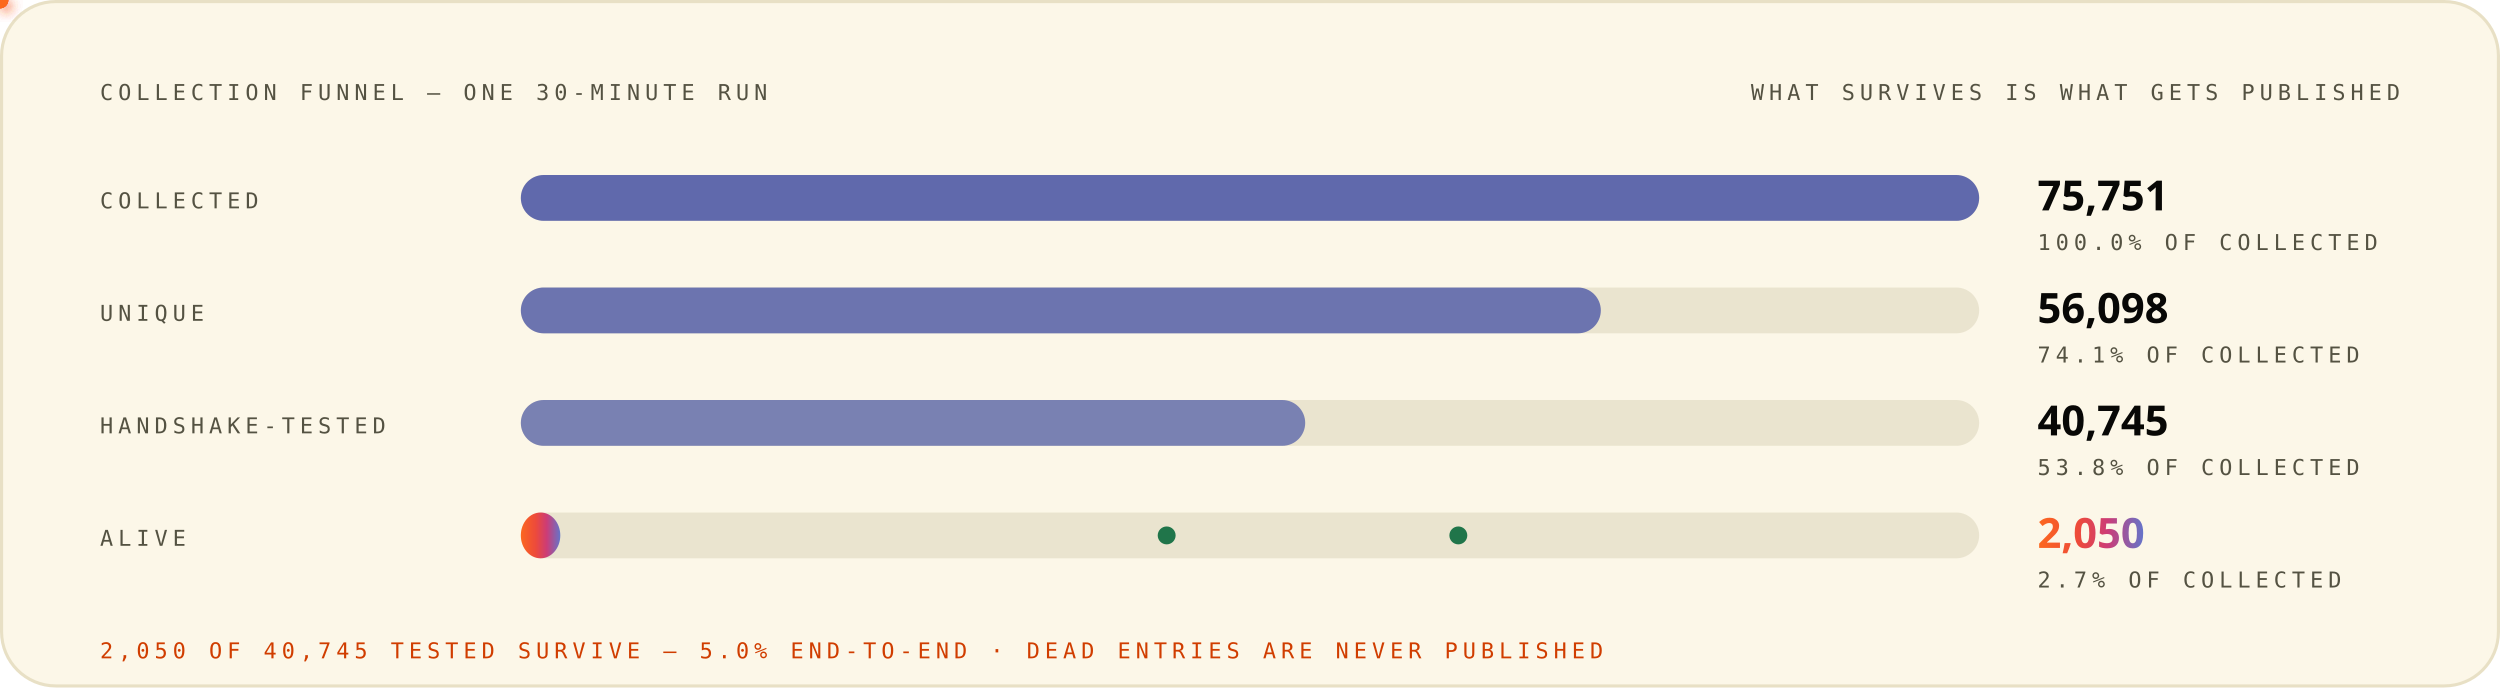
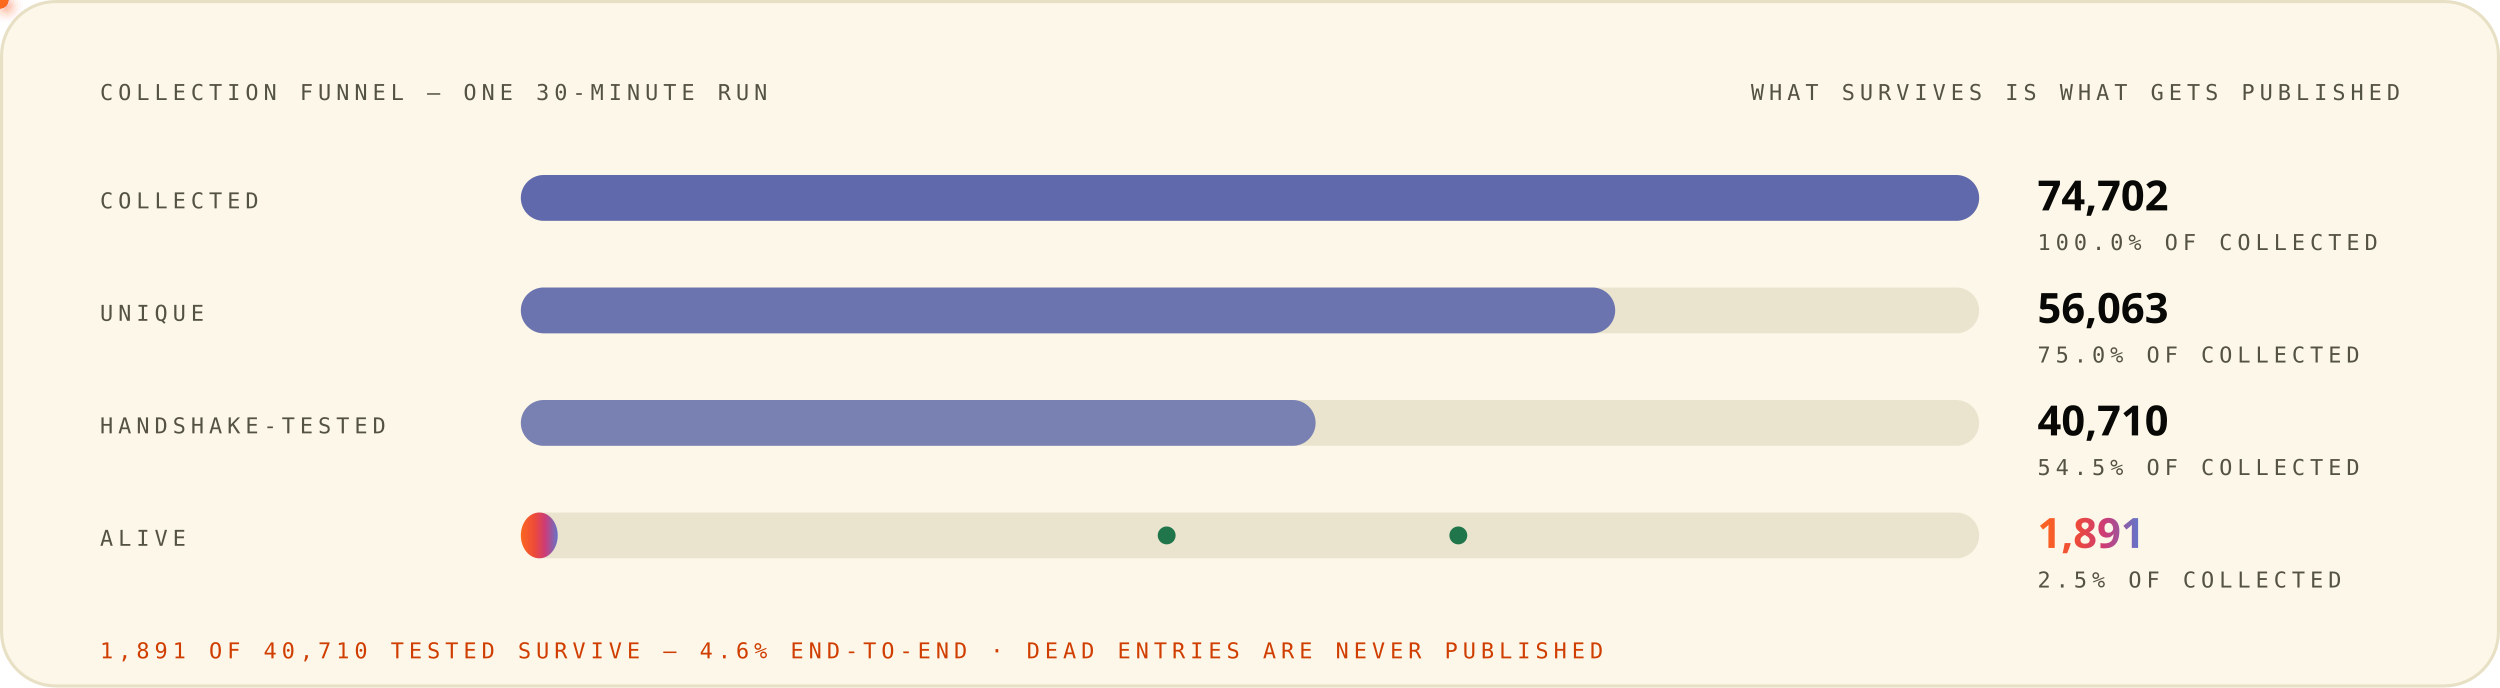
<svg xmlns="http://www.w3.org/2000/svg" width="1200" height="330" viewBox="0 0 1200 330" role="img" font-family="'Space Grotesk','Segoe UI',system-ui,-apple-system,sans-serif">
  <style>
.r{animation:rise .8s cubic-bezier(.2,.7,.2,1) both}
.d1{animation-delay:.08s}.d2{animation-delay:.16s}.d3{animation-delay:.24s}
.d4{animation-delay:.32s}.d5{animation-delay:.4s}.d6{animation-delay:.48s}
.d7{animation-delay:.56s}.d8{animation-delay:.64s}.d9{animation-delay:.74s}
.d10{animation-delay:.9s}.d11{animation-delay:1.05s}.d12{animation-delay:1.2s}
@keyframes rise{from{opacity:0;transform:translateY(12px)}to{opacity:1;transform:none}}
.gw{transform-box:fill-box;transform-origin:left center;animation:grow 1s cubic-bezier(.2,.7,.2,1) both}
@keyframes grow{from{transform:scaleX(0)}to{transform:scaleX(1)}}
.mh{animation:march 20s linear infinite}
@keyframes march{to{stroke-dashoffset:-400}}
.bt{transform-box:fill-box;transform-origin:center;animation:beat 2.8s ease-in-out infinite}
@keyframes beat{0%,84%,100%{transform:scale(1)}88%{transform:scale(1.05)}94%{transform:scale(1.01)}}
.pz{transform-box:fill-box;transform-origin:center;animation:ping 2.6s cubic-bezier(0,0,.2,1) infinite}
@keyframes ping{0%{transform:scale(.45);opacity:.85}75%,100%{transform:scale(2.5);opacity:0}}
.sp{animation:spin 12s linear infinite}
.sr{animation-duration:20s;animation-direction:reverse}
@keyframes spin{to{transform:rotate(360deg)}}
.sw{animation:sweep 7s cubic-bezier(.45,0,.25,1) infinite}
@keyframes sweep{0%,58%{transform:translateX(-660px) skewX(-16deg)}100%{transform:translateX(1380px) skewX(-16deg)}}
.dr{animation:drift 18s ease-in-out infinite alternate}
.da{animation-duration:26s;animation-delay:-9s}
.db{animation-duration:34s;animation-delay:-17s}
@keyframes drift{to{transform:translate(44px,-28px) scale(1.09)}}
.tk{animation:tw 3.4s ease-in-out infinite}
.ta{animation-delay:-1.1s}.tb{animation-delay:-2.3s}
@keyframes tw{0%,100%{opacity:.15}50%{opacity:1}}
.eq{transform-box:fill-box;transform-origin:center bottom;animation:eq 1.5s ease-in-out infinite}
.ea{animation-delay:-.38s}.eb{animation-delay:-.76s}.ec{animation-delay:-1.14s}
@keyframes eq{0%,100%{transform:scaleY(.3)}50%{transform:scaleY(1)}}
.cr{animation:caret 1.1s steps(2,jump-none) infinite}
@keyframes caret{50%{opacity:0}}
.dd{stroke-dasharray:100 100;animation:draw 1.15s cubic-bezier(.3,.6,.3,1) both}
@keyframes draw{from{stroke-dashoffset:100}to{stroke-dashoffset:0}}
.gq{animation:glowq 3.2s ease-in-out infinite}
@keyframes glowq{0%,100%{opacity:.35}50%{opacity:1}}
.wv{animation:wv 13s linear infinite}
.wb{animation-duration:19s;animation-direction:reverse}
.wc{animation-duration:27s}
@keyframes wv{to{transform:translateX(-170px)}}
@media (prefers-reduced-motion:reduce){*{animation:none!important}}
</style>
  <defs>
    <linearGradient id="bg-light" x1="0" y1="0" x2="1" y2="0">
      <stop offset="0" stop-color="#FC671F" />
      <stop offset="0.38" stop-color="#ED4A3B" />
      <stop offset="0.66" stop-color="#CC3C77" />
      <stop offset="1" stop-color="#6574C9" />
    </linearGradient>
  </defs>
  <rect x="0.75" y="0.75" width="1198.5" height="328.5" rx="26" fill="#FCF7E8" stroke="#E8E0C5" stroke-width="1.5" />
  <text x="48" y="48" font-size="10.5" font-weight="500" font-family="'IBM Plex Mono',ui-monospace,'SFMono-Regular',Menlo,Consolas,monospace" letter-spacing="2.4" fill="#545242">COLLECTION FUNNEL — ONE 30-MINUTE RUN</text>
  <text x="1152" y="48" font-size="10.5" font-weight="500" font-family="'IBM Plex Mono',ui-monospace,'SFMono-Regular',Menlo,Consolas,monospace" letter-spacing="2.4" text-anchor="end" fill="#545242">WHAT SURVIVES IS WHAT GETS PUBLISHED</text>
  <g class="r d2">
    <text x="48" y="100" font-size="10.5" font-weight="500" font-family="'IBM Plex Mono',ui-monospace,'SFMono-Regular',Menlo,Consolas,monospace" letter-spacing="2.4" fill="#545242">COLLECTED</text>
    <rect x="250" y="84" width="700" height="22" rx="11" fill="#D1C9AC" fill-opacity="0.405" />
    <rect x="250" y="84" width="700.0" height="22" rx="11" fill="#4854A6" fill-opacity="0.85" class="gw d3" />
-     <text x="978" y="101" font-size="20" font-weight="800" font-family="'Space Grotesk','Segoe UI',system-ui,-apple-system,sans-serif" fill="#080806">75,751</text>
+     <text x="978" y="101" font-size="20" font-weight="800" font-family="'Space Grotesk','Segoe UI',system-ui,-apple-system,sans-serif" fill="#080806">74,702</text>
    <text x="978" y="120" font-size="10.5" font-weight="500" font-family="'IBM Plex Mono',ui-monospace,'SFMono-Regular',Menlo,Consolas,monospace" letter-spacing="2.4" fill="#545242">100.0% OF COLLECTED</text>
  </g>
  <g class="r d3">
    <text x="48" y="154" font-size="10.5" font-weight="500" font-family="'IBM Plex Mono',ui-monospace,'SFMono-Regular',Menlo,Consolas,monospace" letter-spacing="2.4" fill="#545242">UNIQUE</text>
    <rect x="250" y="138" width="700" height="22" rx="11" fill="#D1C9AC" fill-opacity="0.405" />
-     <rect x="250" y="138" width="518.4" height="22" rx="11" fill="#4854A6" fill-opacity="0.77" class="gw d4" />
-     <text x="978" y="155" font-size="20" font-weight="800" font-family="'Space Grotesk','Segoe UI',system-ui,-apple-system,sans-serif" fill="#080806">56,098</text>
-     <text x="978" y="174" font-size="10.5" font-weight="500" font-family="'IBM Plex Mono',ui-monospace,'SFMono-Regular',Menlo,Consolas,monospace" letter-spacing="2.4" fill="#545242">74.1% OF COLLECTED</text>
+     <rect x="250" y="138" width="525.3" height="22" rx="11" fill="#4854A6" fill-opacity="0.77" class="gw d4" />
+     <text x="978" y="155" font-size="20" font-weight="800" font-family="'Space Grotesk','Segoe UI',system-ui,-apple-system,sans-serif" fill="#080806">56,063</text>
+     <text x="978" y="174" font-size="10.5" font-weight="500" font-family="'IBM Plex Mono',ui-monospace,'SFMono-Regular',Menlo,Consolas,monospace" letter-spacing="2.4" fill="#545242">75.0% OF COLLECTED</text>
  </g>
  <g class="r d4">
    <text x="48" y="208" font-size="10.5" font-weight="500" font-family="'IBM Plex Mono',ui-monospace,'SFMono-Regular',Menlo,Consolas,monospace" letter-spacing="2.4" fill="#545242">HANDSHAKE-TESTED</text>
    <rect x="250" y="192" width="700" height="22" rx="11" fill="#D1C9AC" fill-opacity="0.405" />
-     <rect x="250" y="192" width="376.5" height="22" rx="11" fill="#4854A6" fill-opacity="0.69" class="gw d5" />
-     <text x="978" y="209" font-size="20" font-weight="800" font-family="'Space Grotesk','Segoe UI',system-ui,-apple-system,sans-serif" fill="#080806">40,745</text>
-     <text x="978" y="228" font-size="10.5" font-weight="500" font-family="'IBM Plex Mono',ui-monospace,'SFMono-Regular',Menlo,Consolas,monospace" letter-spacing="2.4" fill="#545242">53.8% OF COLLECTED</text>
+     <rect x="250" y="192" width="381.5" height="22" rx="11" fill="#4854A6" fill-opacity="0.69" class="gw d5" />
+     <text x="978" y="209" font-size="20" font-weight="800" font-family="'Space Grotesk','Segoe UI',system-ui,-apple-system,sans-serif" fill="#080806">40,710</text>
+     <text x="978" y="228" font-size="10.5" font-weight="500" font-family="'IBM Plex Mono',ui-monospace,'SFMono-Regular',Menlo,Consolas,monospace" letter-spacing="2.4" fill="#545242">54.5% OF COLLECTED</text>
  </g>
  <g class="r d5">
    <text x="48" y="262" font-size="10.5" font-weight="500" font-family="'IBM Plex Mono',ui-monospace,'SFMono-Regular',Menlo,Consolas,monospace" letter-spacing="2.4" fill="#545242">ALIVE</text>
    <rect x="250" y="246" width="700" height="22" rx="11" fill="#D1C9AC" fill-opacity="0.405" />
-     <rect x="250" y="246" width="18.944" height="22" rx="11" fill="url(#bg-light)" opacity="1.0" class="gw d8" />
-     <text x="978" y="263" font-size="20" font-weight="800" font-family="'Space Grotesk','Segoe UI',system-ui,-apple-system,sans-serif" fill="url(#bg-light)" class="bt">2,050</text>
-     <text x="978" y="282" font-size="10.5" font-weight="500" font-family="'IBM Plex Mono',ui-monospace,'SFMono-Regular',Menlo,Consolas,monospace" letter-spacing="2.4" fill="#545242">2.7% OF COLLECTED</text>
+     <rect x="250" y="246" width="17.72" height="22" rx="11" fill="url(#bg-light)" opacity="1.0" class="gw d8" />
+     <text x="978" y="263" font-size="20" font-weight="800" font-family="'Space Grotesk','Segoe UI',system-ui,-apple-system,sans-serif" fill="url(#bg-light)" class="bt">1,891</text>
+     <text x="978" y="282" font-size="10.5" font-weight="500" font-family="'IBM Plex Mono',ui-monospace,'SFMono-Regular',Menlo,Consolas,monospace" letter-spacing="2.4" fill="#545242">2.5% OF COLLECTED</text>
  </g>
  <defs>
-     <filter id="pg8440" x="-150%" y="-150%" width="400%" height="400%">
+     <filter id="pg8005" x="-150%" y="-150%" width="400%" height="400%">
      <feGaussianBlur stdDeviation="3.2" result="b" />
      <feMerge>
        <feMergeNode in="b" />
        <feMergeNode in="SourceGraphic" />
      </feMerge>
    </filter>
  </defs>
-   <circle r="4" fill="#ED4A3B" filter="url(#pg8440)">
+   <circle r="4" fill="#ED4A3B" filter="url(#pg8005)">
    <animateMotion dur="4.2s" begin="0.0s" repeatCount="indefinite" path="M 420 95 V 178" />
    <animate attributeName="opacity" values="0;1;1;0" keyTimes="0;.08;.92;1" dur="4.2s" begin="0.0s" repeatCount="indefinite" />
  </circle>
  <defs>
-     <filter id="pg8568" x="-150%" y="-150%" width="400%" height="400%">
+     <filter id="pg8133" x="-150%" y="-150%" width="400%" height="400%">
      <feGaussianBlur stdDeviation="3.2" result="b" />
      <feMerge>
        <feMergeNode in="b" />
        <feMergeNode in="SourceGraphic" />
      </feMerge>
    </filter>
  </defs>
-   <circle r="4" fill="#ED4A3B" filter="url(#pg8568)">
+   <circle r="4" fill="#ED4A3B" filter="url(#pg8133)">
    <animateMotion dur="4.2s" begin="1.6s" repeatCount="indefinite" path="M 880 149 V 208" />
    <animate attributeName="opacity" values="0;1;1;0" keyTimes="0;.08;.92;1" dur="4.2s" begin="1.6s" repeatCount="indefinite" />
  </circle>
  <defs>
-     <filter id="pg8632" x="-150%" y="-150%" width="400%" height="400%">
+     <filter id="pg8197" x="-150%" y="-150%" width="400%" height="400%">
      <feGaussianBlur stdDeviation="3.2" result="b" />
      <feMerge>
        <feMergeNode in="b" />
        <feMergeNode in="SourceGraphic" />
      </feMerge>
    </filter>
  </defs>
-   <circle r="4" fill="#FC671F" filter="url(#pg8632)">
+   <circle r="4" fill="#FC671F" filter="url(#pg8197)">
    <animateMotion dur="4.6s" begin="0.8s" repeatCount="indefinite" path="M 560 95 V 257" />
    <animate attributeName="opacity" values="0;1;1;0" keyTimes="0;.08;.92;1" dur="4.6s" begin="0.8s" repeatCount="indefinite" />
  </circle>
  <circle cx="560" cy="257" r="3.5" fill="none" stroke="#20754A" stroke-width="1.6" class="pz" style="animation-delay:4.0s" />
  <circle cx="560" cy="257" r="3.5" fill="#20754A" />
  <defs>
-     <filter id="pg8760" x="-150%" y="-150%" width="400%" height="400%">
+     <filter id="pg8325" x="-150%" y="-150%" width="400%" height="400%">
      <feGaussianBlur stdDeviation="3.2" result="b" />
      <feMerge>
        <feMergeNode in="b" />
        <feMergeNode in="SourceGraphic" />
      </feMerge>
    </filter>
  </defs>
-   <circle r="4" fill="#FC671F" filter="url(#pg8760)">
+   <circle r="4" fill="#FC671F" filter="url(#pg8325)">
    <animateMotion dur="4.6s" begin="2.6s" repeatCount="indefinite" path="M 700 149 V 257" />
    <animate attributeName="opacity" values="0;1;1;0" keyTimes="0;.08;.92;1" dur="4.6s" begin="2.6s" repeatCount="indefinite" />
  </circle>
  <circle cx="700" cy="257" r="3.5" fill="none" stroke="#20754A" stroke-width="1.6" class="pz" style="animation-delay:5.8s" />
  <circle cx="700" cy="257" r="3.5" fill="#20754A" />
  <g class="r d10">
-     <text x="48" y="316" font-size="10.5" font-weight="500" font-family="'IBM Plex Mono',ui-monospace,'SFMono-Regular',Menlo,Consolas,monospace" letter-spacing="2.4" fill="#D03D00">2,050 OF 40,745 TESTED SURVIVE — 5.0% END-TO-END · DEAD ENTRIES ARE NEVER PUBLISHED</text>
+     <text x="48" y="316" font-size="10.5" font-weight="500" font-family="'IBM Plex Mono',ui-monospace,'SFMono-Regular',Menlo,Consolas,monospace" letter-spacing="2.4" fill="#D03D00">1,891 OF 40,710 TESTED SURVIVE — 4.6% END-TO-END · DEAD ENTRIES ARE NEVER PUBLISHED</text>
  </g>
</svg>
